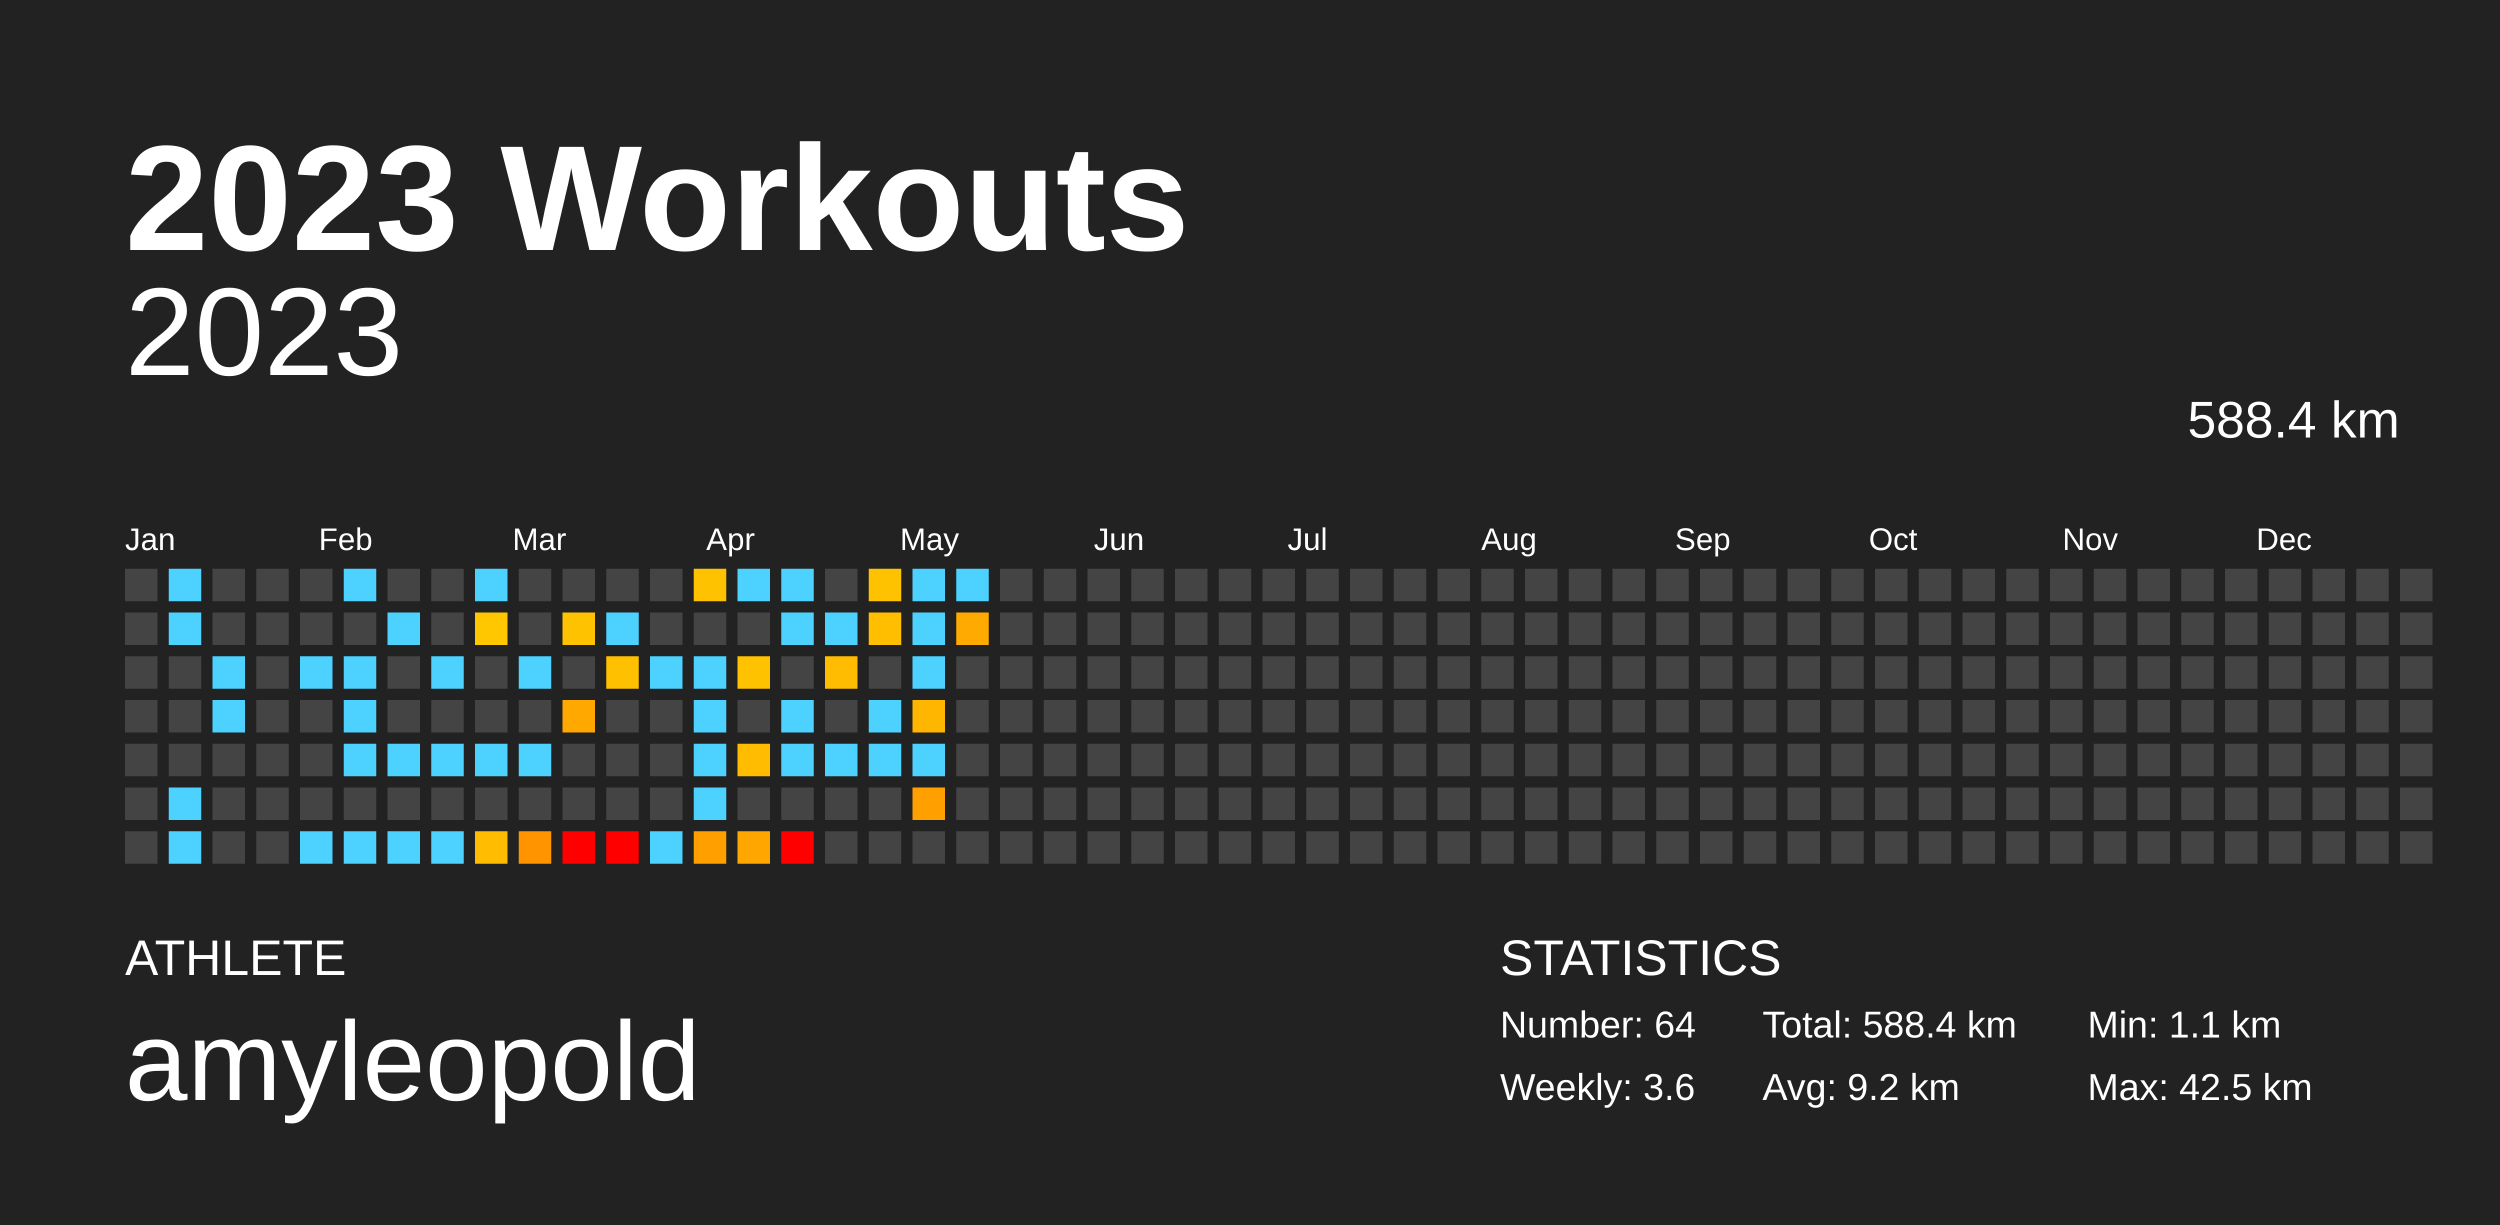
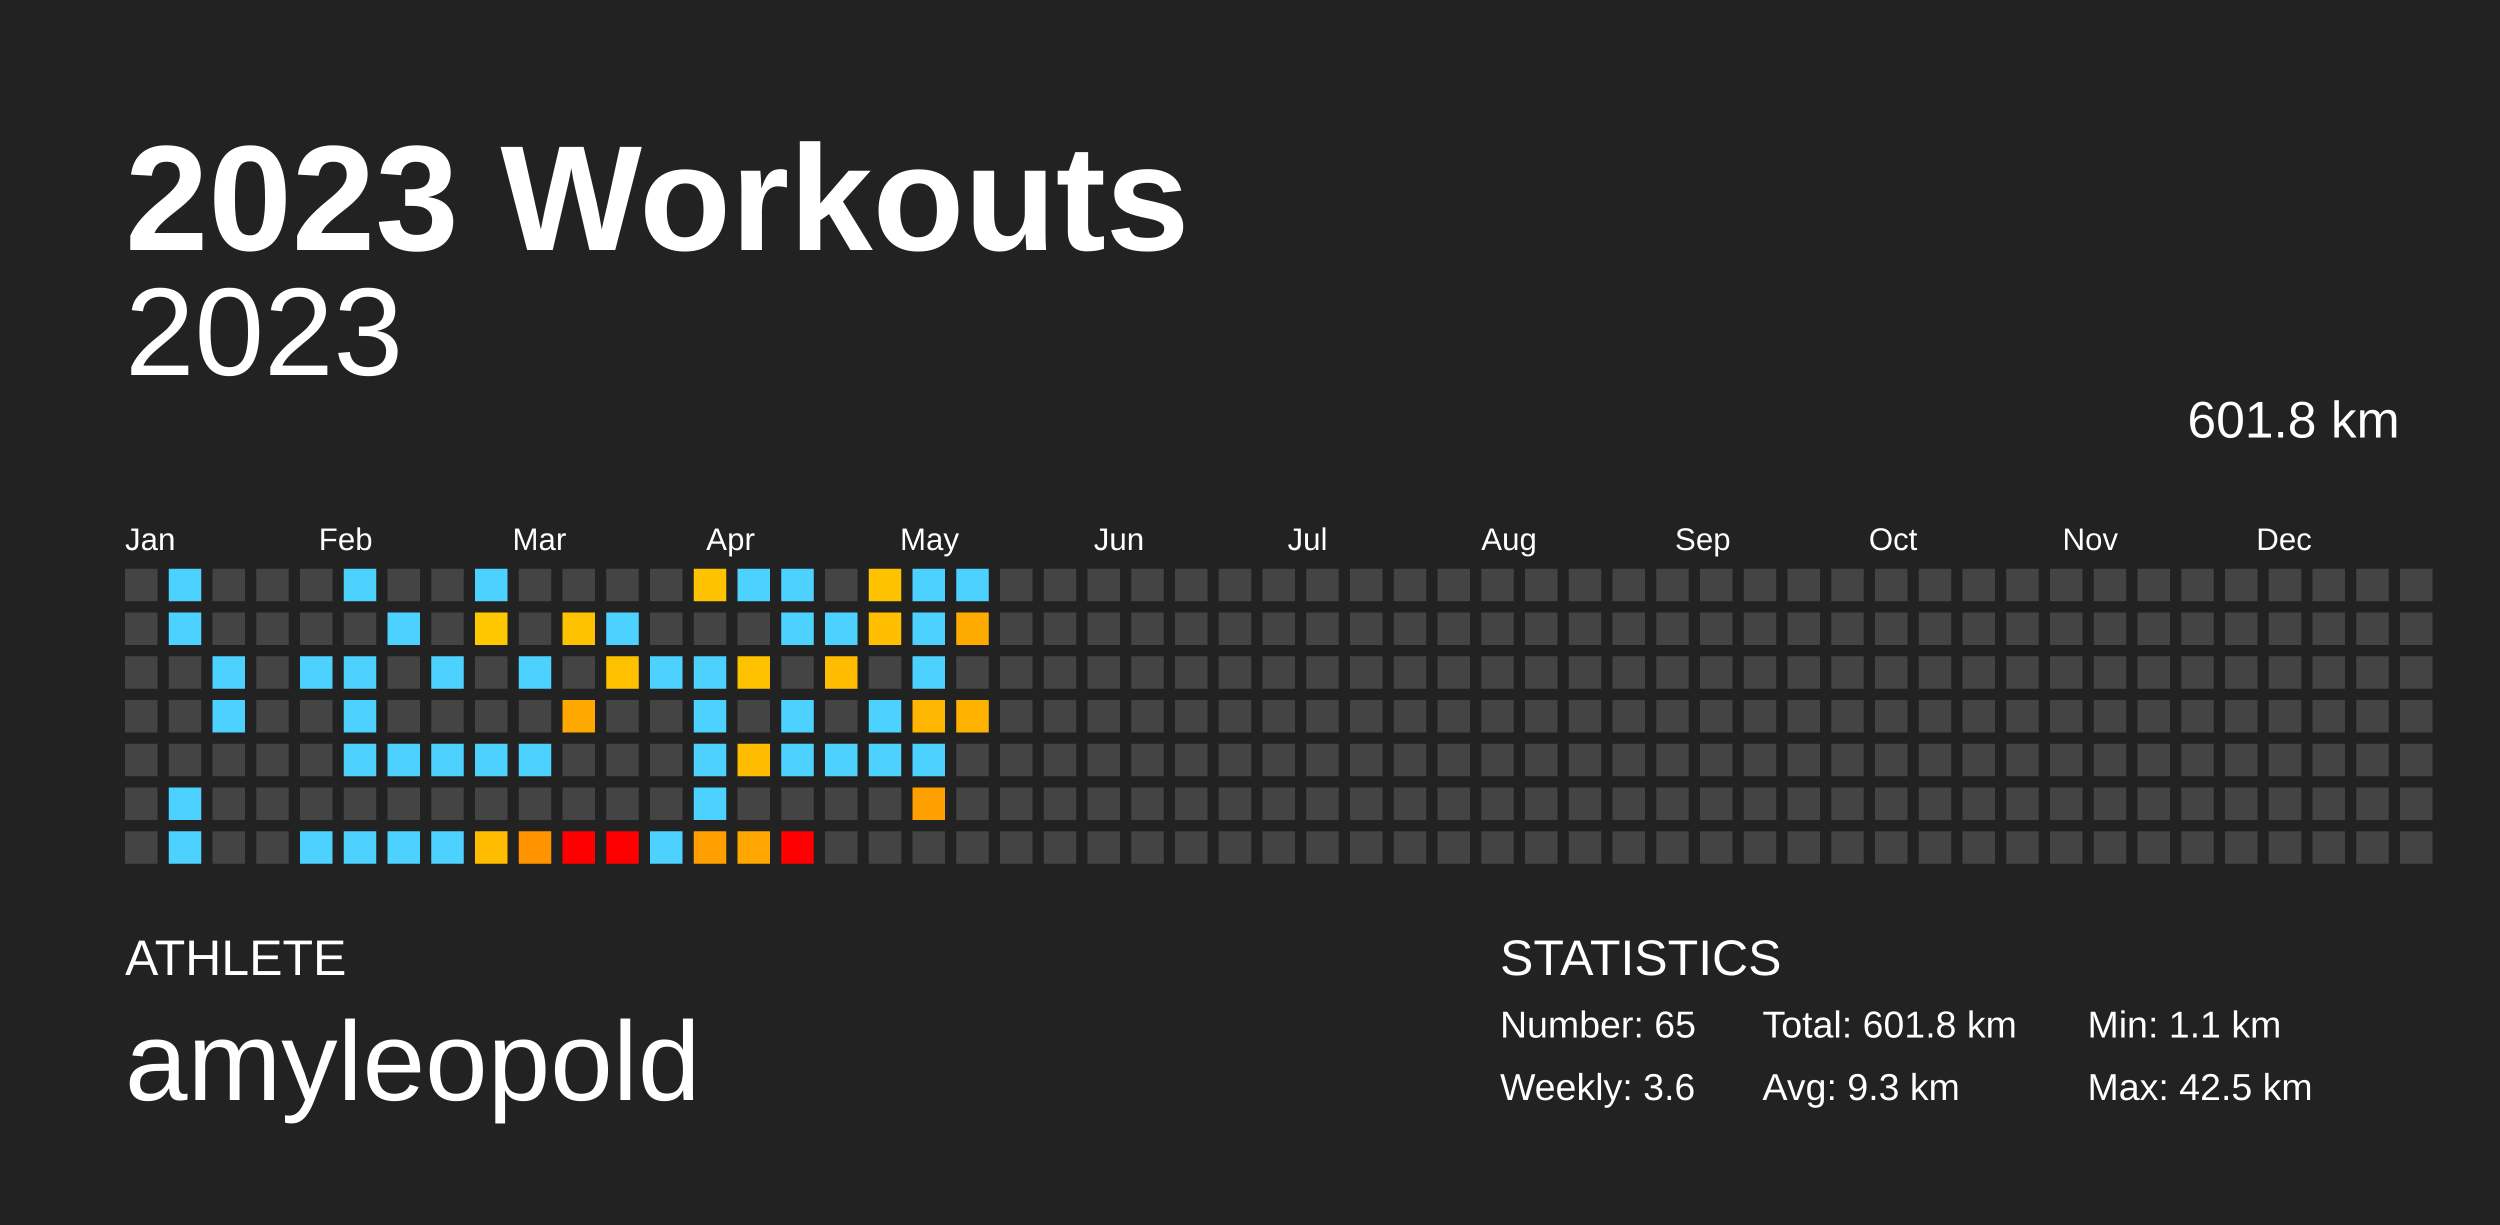
<svg xmlns="http://www.w3.org/2000/svg" baseProfile="full" height="98mm" version="1.1" viewBox="0,0,200,98" width="200mm">
  <defs />
  <rect fill="#222222" height="98" width="200" x="0" y="0" />
  <text fill="#FFFFFF" style="font-size:12px; font-family:Arial; font-weight:bold;" x="10" y="20">2023 Workouts</text>
  <text fill="#FFFFFF" style="font-size:4px; font-family:Arial" x="10" y="78">ATHLETE</text>
  <text fill="#FFFFFF" style="font-size:9px; font-family:Arial" x="10" y="88">amyleopold</text>
  <text fill="#FFFFFF" style="font-size:4px; font-family:Arial" x="120" y="78">STATISTICS</text>
-   <text fill="#FFFFFF" style="font-size:3px; font-family:Arial" x="120" y="83">Number: 64</text>
+   <text fill="#FFFFFF" style="font-size:3px; font-family:Arial" x="120" y="83">Number: 65</text>
  <text fill="#FFFFFF" style="font-size:3px; font-family:Arial" x="120" y="88">Weekly: 3.6</text>
-   <text fill="#FFFFFF" style="font-size:3px; font-family:Arial" x="141" y="83">Total: 588.4 km</text>
-   <text fill="#FFFFFF" style="font-size:3px; font-family:Arial" x="141" y="88">Avg: 9.2 km</text>
+   <text fill="#FFFFFF" style="font-size:3px; font-family:Arial" x="141" y="83">Total: 601.8 km</text>
+   <text fill="#FFFFFF" style="font-size:3px; font-family:Arial" x="141" y="88">Avg: 9.3 km</text>
  <text fill="#FFFFFF" style="font-size:3px; font-family:Arial" x="167" y="83">Min: 1.1 km</text>
  <text fill="#FFFFFF" style="font-size:3px; font-family:Arial" x="167" y="88">Max: 42.5 km</text>
  <text alignment-baseline="hanging" fill="#FFFFFF" style="font-size:10.0px; font-family:Arial;" x="10" y="30">2023</text>
-   <text alignment-baseline="hanging" fill="#FFFFFF" style="font-size:4.125px; font-family:Arial;" x="175" y="35">588.4 km</text>
+   <text alignment-baseline="hanging" fill="#FFFFFF" style="font-size:4.125px; font-family:Arial;" x="175" y="35">601.8 km</text>
  <text fill="#FFFFFF" style="font-size:2.5px; font-family:Arial" x="10.0" y="44">Jan</text>
  <text fill="#FFFFFF" style="font-size:2.5px; font-family:Arial" x="25.5" y="44">Feb</text>
  <text fill="#FFFFFF" style="font-size:2.5px; font-family:Arial" x="41.0" y="44">Mar</text>
  <text fill="#FFFFFF" style="font-size:2.5px; font-family:Arial" x="56.5" y="44">Apr</text>
  <text fill="#FFFFFF" style="font-size:2.5px; font-family:Arial" x="72.0" y="44">May</text>
  <text fill="#FFFFFF" style="font-size:2.5px; font-family:Arial" x="87.5" y="44">Jun</text>
  <text fill="#FFFFFF" style="font-size:2.5px; font-family:Arial" x="103.0" y="44">Jul</text>
  <text fill="#FFFFFF" style="font-size:2.5px; font-family:Arial" x="118.5" y="44">Aug</text>
  <text fill="#FFFFFF" style="font-size:2.5px; font-family:Arial" x="134.0" y="44">Sep</text>
  <text fill="#FFFFFF" style="font-size:2.5px; font-family:Arial" x="149.5" y="44">Oct</text>
  <text fill="#FFFFFF" style="font-size:2.5px; font-family:Arial" x="165.0" y="44">Nov</text>
  <text fill="#FFFFFF" style="font-size:2.5px; font-family:Arial" x="180.5" y="44">Dec</text>
  <rect fill="#444444" height="2.6" width="2.6" x="10.0" y="45.5" />
  <rect fill="#444444" height="2.6" width="2.6" x="10.0" y="49.0" />
  <rect fill="#444444" height="2.6" width="2.6" x="10.0" y="52.5" />
  <rect fill="#444444" height="2.6" width="2.6" x="10.0" y="56.0" />
  <rect fill="#444444" height="2.6" width="2.6" x="10.0" y="59.5" />
  <rect fill="#444444" height="2.6" width="2.6" x="10.0" y="63.0" />
  <rect fill="#444444" height="2.6" width="2.6" x="10.0" y="66.5" />
  <rect fill="#4dd2ff" height="2.6" width="2.6" x="13.5" y="45.5" />
  <rect fill="#4dd2ff" height="2.6" width="2.6" x="13.5" y="49.0" />
  <rect fill="#444444" height="2.6" width="2.6" x="13.5" y="52.5" />
  <rect fill="#444444" height="2.6" width="2.6" x="13.5" y="56.0" />
  <rect fill="#444444" height="2.6" width="2.6" x="13.5" y="59.5" />
  <rect fill="#4dd2ff" height="2.6" width="2.6" x="13.5" y="63.0" />
  <rect fill="#4dd2ff" height="2.6" width="2.6" x="13.5" y="66.5" />
  <rect fill="#444444" height="2.6" width="2.6" x="17.0" y="45.5" />
  <rect fill="#444444" height="2.6" width="2.6" x="17.0" y="49.0" />
  <rect fill="#4dd2ff" height="2.6" width="2.6" x="17.0" y="52.5" />
  <rect fill="#4dd2ff" height="2.6" width="2.6" x="17.0" y="56.0" />
  <rect fill="#444444" height="2.6" width="2.6" x="17.0" y="59.5" />
  <rect fill="#444444" height="2.6" width="2.6" x="17.0" y="63.0" />
  <rect fill="#444444" height="2.6" width="2.6" x="17.0" y="66.5" />
  <rect fill="#444444" height="2.6" width="2.6" x="20.5" y="45.5" />
  <rect fill="#444444" height="2.6" width="2.6" x="20.5" y="49.0" />
  <rect fill="#444444" height="2.6" width="2.6" x="20.5" y="52.5" />
  <rect fill="#444444" height="2.6" width="2.6" x="20.5" y="56.0" />
  <rect fill="#444444" height="2.6" width="2.6" x="20.5" y="59.5" />
  <rect fill="#444444" height="2.6" width="2.6" x="20.5" y="63.0" />
  <rect fill="#444444" height="2.6" width="2.6" x="20.5" y="66.5" />
  <rect fill="#444444" height="2.6" width="2.6" x="24.0" y="45.5" />
  <rect fill="#444444" height="2.6" width="2.6" x="24.0" y="49.0" />
  <rect fill="#4dd2ff" height="2.6" width="2.6" x="24.0" y="52.5" />
  <rect fill="#444444" height="2.6" width="2.6" x="24.0" y="56.0" />
  <rect fill="#444444" height="2.6" width="2.6" x="24.0" y="59.5" />
  <rect fill="#444444" height="2.6" width="2.6" x="24.0" y="63.0" />
  <rect fill="#4dd2ff" height="2.6" width="2.6" x="24.0" y="66.5" />
  <rect fill="#4dd2ff" height="2.6" width="2.6" x="27.5" y="45.5" />
  <rect fill="#444444" height="2.6" width="2.6" x="27.5" y="49.0" />
  <rect fill="#4dd2ff" height="2.6" width="2.6" x="27.5" y="52.5" />
  <rect fill="#4dd2ff" height="2.6" width="2.6" x="27.5" y="56.0" />
  <rect fill="#4dd2ff" height="2.6" width="2.6" x="27.5" y="59.5" />
  <rect fill="#444444" height="2.6" width="2.6" x="27.5" y="63.0" />
  <rect fill="#4dd2ff" height="2.6" width="2.6" x="27.5" y="66.5" />
  <rect fill="#444444" height="2.6" width="2.6" x="31.0" y="45.5" />
  <rect fill="#4dd2ff" height="2.6" width="2.6" x="31.0" y="49.0" />
  <rect fill="#444444" height="2.6" width="2.6" x="31.0" y="52.5" />
  <rect fill="#444444" height="2.6" width="2.6" x="31.0" y="56.0" />
  <rect fill="#4dd2ff" height="2.6" width="2.6" x="31.0" y="59.5" />
  <rect fill="#444444" height="2.6" width="2.6" x="31.0" y="63.0" />
  <rect fill="#4dd2ff" height="2.6" width="2.6" x="31.0" y="66.5" />
  <rect fill="#444444" height="2.6" width="2.6" x="34.5" y="45.5" />
  <rect fill="#444444" height="2.6" width="2.6" x="34.5" y="49.0" />
  <rect fill="#4dd2ff" height="2.6" width="2.6" x="34.5" y="52.5" />
  <rect fill="#444444" height="2.6" width="2.6" x="34.5" y="56.0" />
  <rect fill="#4dd2ff" height="2.6" width="2.6" x="34.5" y="59.5" />
  <rect fill="#444444" height="2.6" width="2.6" x="34.5" y="63.0" />
  <rect fill="#4dd2ff" height="2.6" width="2.6" x="34.5" y="66.5" />
  <rect fill="#4dd2ff" height="2.6" width="2.6" x="38.0" y="45.5" />
  <rect fill="#ffc700" height="2.6" width="2.6" x="38.0" y="49.0" />
  <rect fill="#444444" height="2.6" width="2.6" x="38.0" y="52.5" />
  <rect fill="#444444" height="2.6" width="2.6" x="38.0" y="56.0" />
  <rect fill="#4dd2ff" height="2.6" width="2.6" x="38.0" y="59.5" />
  <rect fill="#444444" height="2.6" width="2.6" x="38.0" y="63.0" />
  <rect fill="#ffbc00" height="2.6" width="2.6" x="38.0" y="66.5" />
  <rect fill="#444444" height="2.6" width="2.6" x="41.5" y="45.5" />
  <rect fill="#444444" height="2.6" width="2.6" x="41.5" y="49.0" />
  <rect fill="#4dd2ff" height="2.6" width="2.6" x="41.5" y="52.5" />
  <rect fill="#444444" height="2.6" width="2.6" x="41.5" y="56.0" />
  <rect fill="#4dd2ff" height="2.6" width="2.6" x="41.5" y="59.5" />
  <rect fill="#444444" height="2.6" width="2.6" x="41.5" y="63.0" />
  <rect fill="#ff9400" height="2.6" width="2.6" x="41.5" y="66.5" />
  <rect fill="#444444" height="2.6" width="2.6" x="45.0" y="45.5" />
  <rect fill="#ffc200" height="2.6" width="2.6" x="45.0" y="49.0" />
  <rect fill="#444444" height="2.6" width="2.6" x="45.0" y="52.5" />
  <rect fill="#ffa900" height="2.6" width="2.6" x="45.0" y="56.0" />
  <rect fill="#444444" height="2.6" width="2.6" x="45.0" y="59.5" />
  <rect fill="#444444" height="2.6" width="2.6" x="45.0" y="63.0" />
  <rect fill="red" height="2.6" width="2.6" x="45.0" y="66.5" />
  <rect fill="#444444" height="2.6" width="2.6" x="48.5" y="45.5" />
  <rect fill="#4dd2ff" height="2.6" width="2.6" x="48.5" y="49.0" />
  <rect fill="#ffc000" height="2.6" width="2.6" x="48.5" y="52.5" />
  <rect fill="#444444" height="2.6" width="2.6" x="48.5" y="56.0" />
  <rect fill="#444444" height="2.6" width="2.6" x="48.5" y="59.5" />
  <rect fill="#444444" height="2.6" width="2.6" x="48.5" y="63.0" />
  <rect fill="red" height="2.6" width="2.6" x="48.5" y="66.5" />
  <rect fill="#444444" height="2.6" width="2.6" x="52.0" y="45.5" />
  <rect fill="#444444" height="2.6" width="2.6" x="52.0" y="49.0" />
  <rect fill="#4dd2ff" height="2.6" width="2.6" x="52.0" y="52.5" />
  <rect fill="#444444" height="2.6" width="2.6" x="52.0" y="56.0" />
  <rect fill="#444444" height="2.6" width="2.6" x="52.0" y="59.5" />
  <rect fill="#444444" height="2.6" width="2.6" x="52.0" y="63.0" />
  <rect fill="#4dd2ff" height="2.6" width="2.6" x="52.0" y="66.5" />
  <rect fill="#ffc200" height="2.6" width="2.6" x="55.5" y="45.5" />
  <rect fill="#444444" height="2.6" width="2.6" x="55.5" y="49.0" />
  <rect fill="#4dd2ff" height="2.6" width="2.6" x="55.5" y="52.5" />
  <rect fill="#4dd2ff" height="2.6" width="2.6" x="55.5" y="56.0" />
  <rect fill="#4dd2ff" height="2.6" width="2.6" x="55.5" y="59.5" />
  <rect fill="#4dd2ff" height="2.6" width="2.6" x="55.5" y="63.0" />
  <rect fill="#ffa000" height="2.6" width="2.6" x="55.5" y="66.5" />
  <rect fill="#4dd2ff" height="2.6" width="2.6" x="59.0" y="45.5" />
  <rect fill="#444444" height="2.6" width="2.6" x="59.0" y="49.0" />
  <rect fill="#ffc200" height="2.6" width="2.6" x="59.0" y="52.5" />
  <rect fill="#444444" height="2.6" width="2.6" x="59.0" y="56.0" />
  <rect fill="#ffbc00" height="2.6" width="2.6" x="59.0" y="59.5" />
  <rect fill="#444444" height="2.6" width="2.6" x="59.0" y="63.0" />
  <rect fill="#ffa700" height="2.6" width="2.6" x="59.0" y="66.5" />
  <rect fill="#4dd2ff" height="2.6" width="2.6" x="62.5" y="45.5" />
  <rect fill="#4dd2ff" height="2.6" width="2.6" x="62.5" y="49.0" />
  <rect fill="#444444" height="2.6" width="2.6" x="62.5" y="52.5" />
  <rect fill="#4dd2ff" height="2.6" width="2.6" x="62.5" y="56.0" />
  <rect fill="#4dd2ff" height="2.6" width="2.6" x="62.5" y="59.5" />
  <rect fill="#444444" height="2.6" width="2.6" x="62.5" y="63.0" />
  <rect fill="red" height="2.6" width="2.6" x="62.5" y="66.5" />
  <rect fill="#444444" height="2.6" width="2.6" x="66.0" y="45.5" />
  <rect fill="#4dd2ff" height="2.6" width="2.6" x="66.0" y="49.0" />
  <rect fill="#ffbc00" height="2.6" width="2.6" x="66.0" y="52.5" />
  <rect fill="#444444" height="2.6" width="2.6" x="66.0" y="56.0" />
  <rect fill="#4dd2ff" height="2.6" width="2.6" x="66.0" y="59.5" />
  <rect fill="#444444" height="2.6" width="2.6" x="66.0" y="63.0" />
  <rect fill="#444444" height="2.6" width="2.6" x="66.0" y="66.5" />
  <rect fill="#ffc200" height="2.6" width="2.6" x="69.5" y="45.5" />
  <rect fill="#ffbe00" height="2.6" width="2.6" x="69.5" y="49.0" />
  <rect fill="#444444" height="2.6" width="2.6" x="69.5" y="52.5" />
  <rect fill="#4dd2ff" height="2.6" width="2.6" x="69.5" y="56.0" />
  <rect fill="#4dd2ff" height="2.6" width="2.6" x="69.5" y="59.5" />
  <rect fill="#444444" height="2.6" width="2.6" x="69.5" y="63.0" />
  <rect fill="#444444" height="2.6" width="2.6" x="69.5" y="66.5" />
  <rect fill="#4dd2ff" height="2.6" width="2.6" x="73.0" y="45.5" />
  <rect fill="#4dd2ff" height="2.6" width="2.6" x="73.0" y="49.0" />
  <rect fill="#4dd2ff" height="2.6" width="2.6" x="73.0" y="52.5" />
  <rect fill="#ffb600" height="2.6" width="2.6" x="73.0" y="56.0" />
  <rect fill="#4dd2ff" height="2.6" width="2.6" x="73.0" y="59.5" />
  <rect fill="#ff9f00" height="2.6" width="2.6" x="73.0" y="63.0" />
  <rect fill="#444444" height="2.6" width="2.6" x="73.0" y="66.5" />
  <rect fill="#4dd2ff" height="2.6" width="2.6" x="76.5" y="45.5" />
  <rect fill="#ffaa00" height="2.6" width="2.6" x="76.5" y="49.0" />
  <rect fill="#444444" height="2.6" width="2.6" x="76.5" y="52.5" />
-   <rect fill="#444444" height="2.6" width="2.6" x="76.5" y="56.0" />
+   <rect fill="#ffb300" height="2.6" width="2.6" x="76.5" y="56.0" />
  <rect fill="#444444" height="2.6" width="2.6" x="76.5" y="59.5" />
  <rect fill="#444444" height="2.6" width="2.6" x="76.5" y="63.0" />
  <rect fill="#444444" height="2.6" width="2.6" x="76.5" y="66.5" />
  <rect fill="#444444" height="2.6" width="2.6" x="80.0" y="45.5" />
  <rect fill="#444444" height="2.6" width="2.6" x="80.0" y="49.0" />
  <rect fill="#444444" height="2.6" width="2.6" x="80.0" y="52.5" />
  <rect fill="#444444" height="2.6" width="2.6" x="80.0" y="56.0" />
  <rect fill="#444444" height="2.6" width="2.6" x="80.0" y="59.5" />
  <rect fill="#444444" height="2.6" width="2.6" x="80.0" y="63.0" />
  <rect fill="#444444" height="2.6" width="2.6" x="80.0" y="66.5" />
  <rect fill="#444444" height="2.6" width="2.6" x="83.5" y="45.5" />
  <rect fill="#444444" height="2.6" width="2.6" x="83.5" y="49.0" />
  <rect fill="#444444" height="2.6" width="2.6" x="83.5" y="52.5" />
  <rect fill="#444444" height="2.6" width="2.6" x="83.5" y="56.0" />
  <rect fill="#444444" height="2.6" width="2.6" x="83.5" y="59.5" />
  <rect fill="#444444" height="2.6" width="2.6" x="83.5" y="63.0" />
  <rect fill="#444444" height="2.6" width="2.6" x="83.5" y="66.5" />
  <rect fill="#444444" height="2.6" width="2.6" x="87.0" y="45.5" />
  <rect fill="#444444" height="2.6" width="2.6" x="87.0" y="49.0" />
  <rect fill="#444444" height="2.6" width="2.6" x="87.0" y="52.5" />
  <rect fill="#444444" height="2.6" width="2.6" x="87.0" y="56.0" />
  <rect fill="#444444" height="2.6" width="2.6" x="87.0" y="59.5" />
  <rect fill="#444444" height="2.6" width="2.6" x="87.0" y="63.0" />
  <rect fill="#444444" height="2.6" width="2.6" x="87.0" y="66.5" />
  <rect fill="#444444" height="2.6" width="2.6" x="90.5" y="45.5" />
  <rect fill="#444444" height="2.6" width="2.6" x="90.5" y="49.0" />
  <rect fill="#444444" height="2.6" width="2.6" x="90.5" y="52.5" />
  <rect fill="#444444" height="2.6" width="2.6" x="90.5" y="56.0" />
  <rect fill="#444444" height="2.6" width="2.6" x="90.5" y="59.5" />
  <rect fill="#444444" height="2.6" width="2.6" x="90.5" y="63.0" />
  <rect fill="#444444" height="2.6" width="2.6" x="90.5" y="66.5" />
  <rect fill="#444444" height="2.6" width="2.6" x="94.0" y="45.5" />
  <rect fill="#444444" height="2.6" width="2.6" x="94.0" y="49.0" />
  <rect fill="#444444" height="2.6" width="2.6" x="94.0" y="52.5" />
  <rect fill="#444444" height="2.6" width="2.6" x="94.0" y="56.0" />
  <rect fill="#444444" height="2.6" width="2.6" x="94.0" y="59.5" />
  <rect fill="#444444" height="2.6" width="2.6" x="94.0" y="63.0" />
  <rect fill="#444444" height="2.6" width="2.6" x="94.0" y="66.5" />
  <rect fill="#444444" height="2.6" width="2.6" x="97.5" y="45.5" />
  <rect fill="#444444" height="2.6" width="2.6" x="97.5" y="49.0" />
  <rect fill="#444444" height="2.6" width="2.6" x="97.5" y="52.5" />
  <rect fill="#444444" height="2.6" width="2.6" x="97.5" y="56.0" />
  <rect fill="#444444" height="2.6" width="2.6" x="97.5" y="59.5" />
  <rect fill="#444444" height="2.6" width="2.6" x="97.5" y="63.0" />
  <rect fill="#444444" height="2.6" width="2.6" x="97.5" y="66.5" />
  <rect fill="#444444" height="2.6" width="2.6" x="101.0" y="45.5" />
  <rect fill="#444444" height="2.6" width="2.6" x="101.0" y="49.0" />
  <rect fill="#444444" height="2.6" width="2.6" x="101.0" y="52.5" />
  <rect fill="#444444" height="2.6" width="2.6" x="101.0" y="56.0" />
  <rect fill="#444444" height="2.6" width="2.6" x="101.0" y="59.5" />
  <rect fill="#444444" height="2.6" width="2.6" x="101.0" y="63.0" />
  <rect fill="#444444" height="2.6" width="2.6" x="101.0" y="66.5" />
  <rect fill="#444444" height="2.6" width="2.6" x="104.5" y="45.5" />
  <rect fill="#444444" height="2.6" width="2.6" x="104.5" y="49.0" />
  <rect fill="#444444" height="2.6" width="2.6" x="104.5" y="52.5" />
  <rect fill="#444444" height="2.6" width="2.6" x="104.5" y="56.0" />
  <rect fill="#444444" height="2.6" width="2.6" x="104.5" y="59.5" />
  <rect fill="#444444" height="2.6" width="2.6" x="104.5" y="63.0" />
  <rect fill="#444444" height="2.6" width="2.6" x="104.5" y="66.5" />
  <rect fill="#444444" height="2.6" width="2.6" x="108.0" y="45.5" />
  <rect fill="#444444" height="2.6" width="2.6" x="108.0" y="49.0" />
  <rect fill="#444444" height="2.6" width="2.6" x="108.0" y="52.5" />
  <rect fill="#444444" height="2.6" width="2.6" x="108.0" y="56.0" />
  <rect fill="#444444" height="2.6" width="2.6" x="108.0" y="59.5" />
  <rect fill="#444444" height="2.6" width="2.6" x="108.0" y="63.0" />
  <rect fill="#444444" height="2.6" width="2.6" x="108.0" y="66.5" />
  <rect fill="#444444" height="2.6" width="2.6" x="111.5" y="45.5" />
  <rect fill="#444444" height="2.6" width="2.6" x="111.5" y="49.0" />
  <rect fill="#444444" height="2.6" width="2.6" x="111.5" y="52.5" />
  <rect fill="#444444" height="2.6" width="2.6" x="111.5" y="56.0" />
  <rect fill="#444444" height="2.6" width="2.6" x="111.5" y="59.5" />
  <rect fill="#444444" height="2.6" width="2.6" x="111.5" y="63.0" />
  <rect fill="#444444" height="2.6" width="2.6" x="111.5" y="66.5" />
  <rect fill="#444444" height="2.6" width="2.6" x="115.0" y="45.5" />
  <rect fill="#444444" height="2.6" width="2.6" x="115.0" y="49.0" />
  <rect fill="#444444" height="2.6" width="2.6" x="115.0" y="52.5" />
  <rect fill="#444444" height="2.6" width="2.6" x="115.0" y="56.0" />
  <rect fill="#444444" height="2.6" width="2.6" x="115.0" y="59.5" />
  <rect fill="#444444" height="2.6" width="2.6" x="115.0" y="63.0" />
  <rect fill="#444444" height="2.6" width="2.6" x="115.0" y="66.5" />
  <rect fill="#444444" height="2.6" width="2.6" x="118.5" y="45.5" />
  <rect fill="#444444" height="2.6" width="2.6" x="118.5" y="49.0" />
  <rect fill="#444444" height="2.6" width="2.6" x="118.5" y="52.5" />
  <rect fill="#444444" height="2.6" width="2.6" x="118.5" y="56.0" />
  <rect fill="#444444" height="2.6" width="2.6" x="118.5" y="59.5" />
  <rect fill="#444444" height="2.6" width="2.6" x="118.5" y="63.0" />
  <rect fill="#444444" height="2.6" width="2.6" x="118.5" y="66.5" />
  <rect fill="#444444" height="2.6" width="2.6" x="122.0" y="45.5" />
  <rect fill="#444444" height="2.6" width="2.6" x="122.0" y="49.0" />
  <rect fill="#444444" height="2.6" width="2.6" x="122.0" y="52.5" />
  <rect fill="#444444" height="2.6" width="2.6" x="122.0" y="56.0" />
  <rect fill="#444444" height="2.6" width="2.6" x="122.0" y="59.5" />
  <rect fill="#444444" height="2.6" width="2.6" x="122.0" y="63.0" />
  <rect fill="#444444" height="2.6" width="2.6" x="122.0" y="66.5" />
  <rect fill="#444444" height="2.6" width="2.6" x="125.5" y="45.5" />
  <rect fill="#444444" height="2.6" width="2.6" x="125.5" y="49.0" />
  <rect fill="#444444" height="2.6" width="2.6" x="125.5" y="52.5" />
  <rect fill="#444444" height="2.6" width="2.6" x="125.5" y="56.0" />
  <rect fill="#444444" height="2.6" width="2.6" x="125.5" y="59.5" />
  <rect fill="#444444" height="2.6" width="2.6" x="125.5" y="63.0" />
  <rect fill="#444444" height="2.6" width="2.6" x="125.5" y="66.5" />
  <rect fill="#444444" height="2.6" width="2.6" x="129.0" y="45.5" />
  <rect fill="#444444" height="2.6" width="2.6" x="129.0" y="49.0" />
  <rect fill="#444444" height="2.6" width="2.6" x="129.0" y="52.5" />
  <rect fill="#444444" height="2.6" width="2.6" x="129.0" y="56.0" />
  <rect fill="#444444" height="2.6" width="2.6" x="129.0" y="59.5" />
  <rect fill="#444444" height="2.6" width="2.6" x="129.0" y="63.0" />
  <rect fill="#444444" height="2.6" width="2.6" x="129.0" y="66.5" />
  <rect fill="#444444" height="2.6" width="2.6" x="132.5" y="45.5" />
  <rect fill="#444444" height="2.6" width="2.6" x="132.5" y="49.0" />
  <rect fill="#444444" height="2.6" width="2.6" x="132.5" y="52.5" />
  <rect fill="#444444" height="2.6" width="2.6" x="132.5" y="56.0" />
  <rect fill="#444444" height="2.6" width="2.6" x="132.5" y="59.5" />
  <rect fill="#444444" height="2.6" width="2.6" x="132.5" y="63.0" />
  <rect fill="#444444" height="2.6" width="2.6" x="132.5" y="66.5" />
  <rect fill="#444444" height="2.6" width="2.6" x="136.0" y="45.5" />
  <rect fill="#444444" height="2.6" width="2.6" x="136.0" y="49.0" />
  <rect fill="#444444" height="2.6" width="2.6" x="136.0" y="52.5" />
  <rect fill="#444444" height="2.6" width="2.6" x="136.0" y="56.0" />
  <rect fill="#444444" height="2.6" width="2.6" x="136.0" y="59.5" />
  <rect fill="#444444" height="2.6" width="2.6" x="136.0" y="63.0" />
  <rect fill="#444444" height="2.6" width="2.6" x="136.0" y="66.5" />
  <rect fill="#444444" height="2.6" width="2.6" x="139.5" y="45.5" />
  <rect fill="#444444" height="2.6" width="2.6" x="139.5" y="49.0" />
  <rect fill="#444444" height="2.6" width="2.6" x="139.5" y="52.5" />
  <rect fill="#444444" height="2.6" width="2.6" x="139.5" y="56.0" />
  <rect fill="#444444" height="2.6" width="2.6" x="139.5" y="59.5" />
  <rect fill="#444444" height="2.6" width="2.6" x="139.5" y="63.0" />
  <rect fill="#444444" height="2.6" width="2.6" x="139.5" y="66.5" />
  <rect fill="#444444" height="2.6" width="2.6" x="143.0" y="45.5" />
  <rect fill="#444444" height="2.6" width="2.6" x="143.0" y="49.0" />
  <rect fill="#444444" height="2.6" width="2.6" x="143.0" y="52.5" />
  <rect fill="#444444" height="2.6" width="2.6" x="143.0" y="56.0" />
  <rect fill="#444444" height="2.6" width="2.6" x="143.0" y="59.5" />
  <rect fill="#444444" height="2.6" width="2.6" x="143.0" y="63.0" />
  <rect fill="#444444" height="2.6" width="2.6" x="143.0" y="66.5" />
  <rect fill="#444444" height="2.6" width="2.6" x="146.5" y="45.5" />
  <rect fill="#444444" height="2.6" width="2.6" x="146.5" y="49.0" />
  <rect fill="#444444" height="2.6" width="2.6" x="146.5" y="52.5" />
  <rect fill="#444444" height="2.6" width="2.6" x="146.5" y="56.0" />
  <rect fill="#444444" height="2.6" width="2.6" x="146.5" y="59.5" />
  <rect fill="#444444" height="2.6" width="2.6" x="146.5" y="63.0" />
  <rect fill="#444444" height="2.6" width="2.6" x="146.5" y="66.5" />
  <rect fill="#444444" height="2.6" width="2.6" x="150.0" y="45.5" />
  <rect fill="#444444" height="2.6" width="2.6" x="150.0" y="49.0" />
  <rect fill="#444444" height="2.6" width="2.6" x="150.0" y="52.5" />
  <rect fill="#444444" height="2.6" width="2.6" x="150.0" y="56.0" />
  <rect fill="#444444" height="2.6" width="2.6" x="150.0" y="59.5" />
  <rect fill="#444444" height="2.6" width="2.6" x="150.0" y="63.0" />
  <rect fill="#444444" height="2.6" width="2.6" x="150.0" y="66.5" />
  <rect fill="#444444" height="2.6" width="2.6" x="153.5" y="45.5" />
  <rect fill="#444444" height="2.6" width="2.6" x="153.5" y="49.0" />
  <rect fill="#444444" height="2.6" width="2.6" x="153.5" y="52.5" />
  <rect fill="#444444" height="2.6" width="2.6" x="153.5" y="56.0" />
  <rect fill="#444444" height="2.6" width="2.6" x="153.5" y="59.5" />
  <rect fill="#444444" height="2.6" width="2.6" x="153.5" y="63.0" />
  <rect fill="#444444" height="2.6" width="2.6" x="153.5" y="66.5" />
  <rect fill="#444444" height="2.6" width="2.6" x="157.0" y="45.5" />
  <rect fill="#444444" height="2.6" width="2.6" x="157.0" y="49.0" />
  <rect fill="#444444" height="2.6" width="2.6" x="157.0" y="52.5" />
  <rect fill="#444444" height="2.6" width="2.6" x="157.0" y="56.0" />
  <rect fill="#444444" height="2.6" width="2.6" x="157.0" y="59.5" />
  <rect fill="#444444" height="2.6" width="2.6" x="157.0" y="63.0" />
  <rect fill="#444444" height="2.6" width="2.6" x="157.0" y="66.5" />
  <rect fill="#444444" height="2.6" width="2.6" x="160.5" y="45.5" />
  <rect fill="#444444" height="2.6" width="2.6" x="160.5" y="49.0" />
  <rect fill="#444444" height="2.6" width="2.6" x="160.5" y="52.5" />
  <rect fill="#444444" height="2.6" width="2.6" x="160.5" y="56.0" />
  <rect fill="#444444" height="2.6" width="2.6" x="160.5" y="59.5" />
  <rect fill="#444444" height="2.6" width="2.6" x="160.5" y="63.0" />
  <rect fill="#444444" height="2.6" width="2.6" x="160.5" y="66.5" />
  <rect fill="#444444" height="2.6" width="2.6" x="164.0" y="45.5" />
  <rect fill="#444444" height="2.6" width="2.6" x="164.0" y="49.0" />
  <rect fill="#444444" height="2.6" width="2.6" x="164.0" y="52.5" />
  <rect fill="#444444" height="2.6" width="2.6" x="164.0" y="56.0" />
  <rect fill="#444444" height="2.6" width="2.6" x="164.0" y="59.5" />
  <rect fill="#444444" height="2.6" width="2.6" x="164.0" y="63.0" />
  <rect fill="#444444" height="2.6" width="2.6" x="164.0" y="66.5" />
  <rect fill="#444444" height="2.6" width="2.6" x="167.5" y="45.5" />
  <rect fill="#444444" height="2.6" width="2.6" x="167.5" y="49.0" />
  <rect fill="#444444" height="2.6" width="2.6" x="167.5" y="52.5" />
  <rect fill="#444444" height="2.6" width="2.6" x="167.5" y="56.0" />
  <rect fill="#444444" height="2.6" width="2.6" x="167.5" y="59.5" />
  <rect fill="#444444" height="2.6" width="2.6" x="167.5" y="63.0" />
  <rect fill="#444444" height="2.6" width="2.6" x="167.5" y="66.5" />
  <rect fill="#444444" height="2.6" width="2.6" x="171.0" y="45.5" />
  <rect fill="#444444" height="2.6" width="2.6" x="171.0" y="49.0" />
  <rect fill="#444444" height="2.6" width="2.6" x="171.0" y="52.5" />
  <rect fill="#444444" height="2.6" width="2.6" x="171.0" y="56.0" />
  <rect fill="#444444" height="2.6" width="2.6" x="171.0" y="59.5" />
  <rect fill="#444444" height="2.6" width="2.6" x="171.0" y="63.0" />
  <rect fill="#444444" height="2.6" width="2.6" x="171.0" y="66.5" />
  <rect fill="#444444" height="2.6" width="2.6" x="174.5" y="45.5" />
  <rect fill="#444444" height="2.6" width="2.6" x="174.5" y="49.0" />
  <rect fill="#444444" height="2.6" width="2.6" x="174.5" y="52.5" />
  <rect fill="#444444" height="2.6" width="2.6" x="174.5" y="56.0" />
  <rect fill="#444444" height="2.6" width="2.6" x="174.5" y="59.5" />
  <rect fill="#444444" height="2.6" width="2.6" x="174.5" y="63.0" />
  <rect fill="#444444" height="2.6" width="2.6" x="174.5" y="66.5" />
  <rect fill="#444444" height="2.6" width="2.6" x="178.0" y="45.5" />
  <rect fill="#444444" height="2.6" width="2.6" x="178.0" y="49.0" />
  <rect fill="#444444" height="2.6" width="2.6" x="178.0" y="52.5" />
  <rect fill="#444444" height="2.6" width="2.6" x="178.0" y="56.0" />
  <rect fill="#444444" height="2.6" width="2.6" x="178.0" y="59.5" />
  <rect fill="#444444" height="2.6" width="2.6" x="178.0" y="63.0" />
  <rect fill="#444444" height="2.6" width="2.6" x="178.0" y="66.5" />
  <rect fill="#444444" height="2.6" width="2.6" x="181.5" y="45.5" />
  <rect fill="#444444" height="2.6" width="2.6" x="181.5" y="49.0" />
  <rect fill="#444444" height="2.6" width="2.6" x="181.5" y="52.5" />
  <rect fill="#444444" height="2.6" width="2.6" x="181.5" y="56.0" />
  <rect fill="#444444" height="2.6" width="2.6" x="181.5" y="59.5" />
  <rect fill="#444444" height="2.6" width="2.6" x="181.5" y="63.0" />
  <rect fill="#444444" height="2.6" width="2.6" x="181.5" y="66.5" />
  <rect fill="#444444" height="2.6" width="2.6" x="185.0" y="45.5" />
  <rect fill="#444444" height="2.6" width="2.6" x="185.0" y="49.0" />
  <rect fill="#444444" height="2.6" width="2.6" x="185.0" y="52.5" />
  <rect fill="#444444" height="2.6" width="2.6" x="185.0" y="56.0" />
  <rect fill="#444444" height="2.6" width="2.6" x="185.0" y="59.5" />
  <rect fill="#444444" height="2.6" width="2.6" x="185.0" y="63.0" />
  <rect fill="#444444" height="2.6" width="2.6" x="185.0" y="66.5" />
  <rect fill="#444444" height="2.6" width="2.6" x="188.5" y="45.5" />
  <rect fill="#444444" height="2.6" width="2.6" x="188.5" y="49.0" />
  <rect fill="#444444" height="2.6" width="2.6" x="188.5" y="52.5" />
  <rect fill="#444444" height="2.6" width="2.6" x="188.5" y="56.0" />
  <rect fill="#444444" height="2.6" width="2.6" x="188.5" y="59.5" />
  <rect fill="#444444" height="2.6" width="2.6" x="188.5" y="63.0" />
  <rect fill="#444444" height="2.6" width="2.6" x="188.5" y="66.5" />
  <rect fill="#444444" height="2.6" width="2.6" x="192.0" y="45.5" />
  <rect fill="#444444" height="2.6" width="2.6" x="192.0" y="49.0" />
  <rect fill="#444444" height="2.6" width="2.6" x="192.0" y="52.5" />
  <rect fill="#444444" height="2.6" width="2.6" x="192.0" y="56.0" />
  <rect fill="#444444" height="2.6" width="2.6" x="192.0" y="59.5" />
  <rect fill="#444444" height="2.6" width="2.6" x="192.0" y="63.0" />
  <rect fill="#444444" height="2.6" width="2.6" x="192.0" y="66.5" />
</svg>
